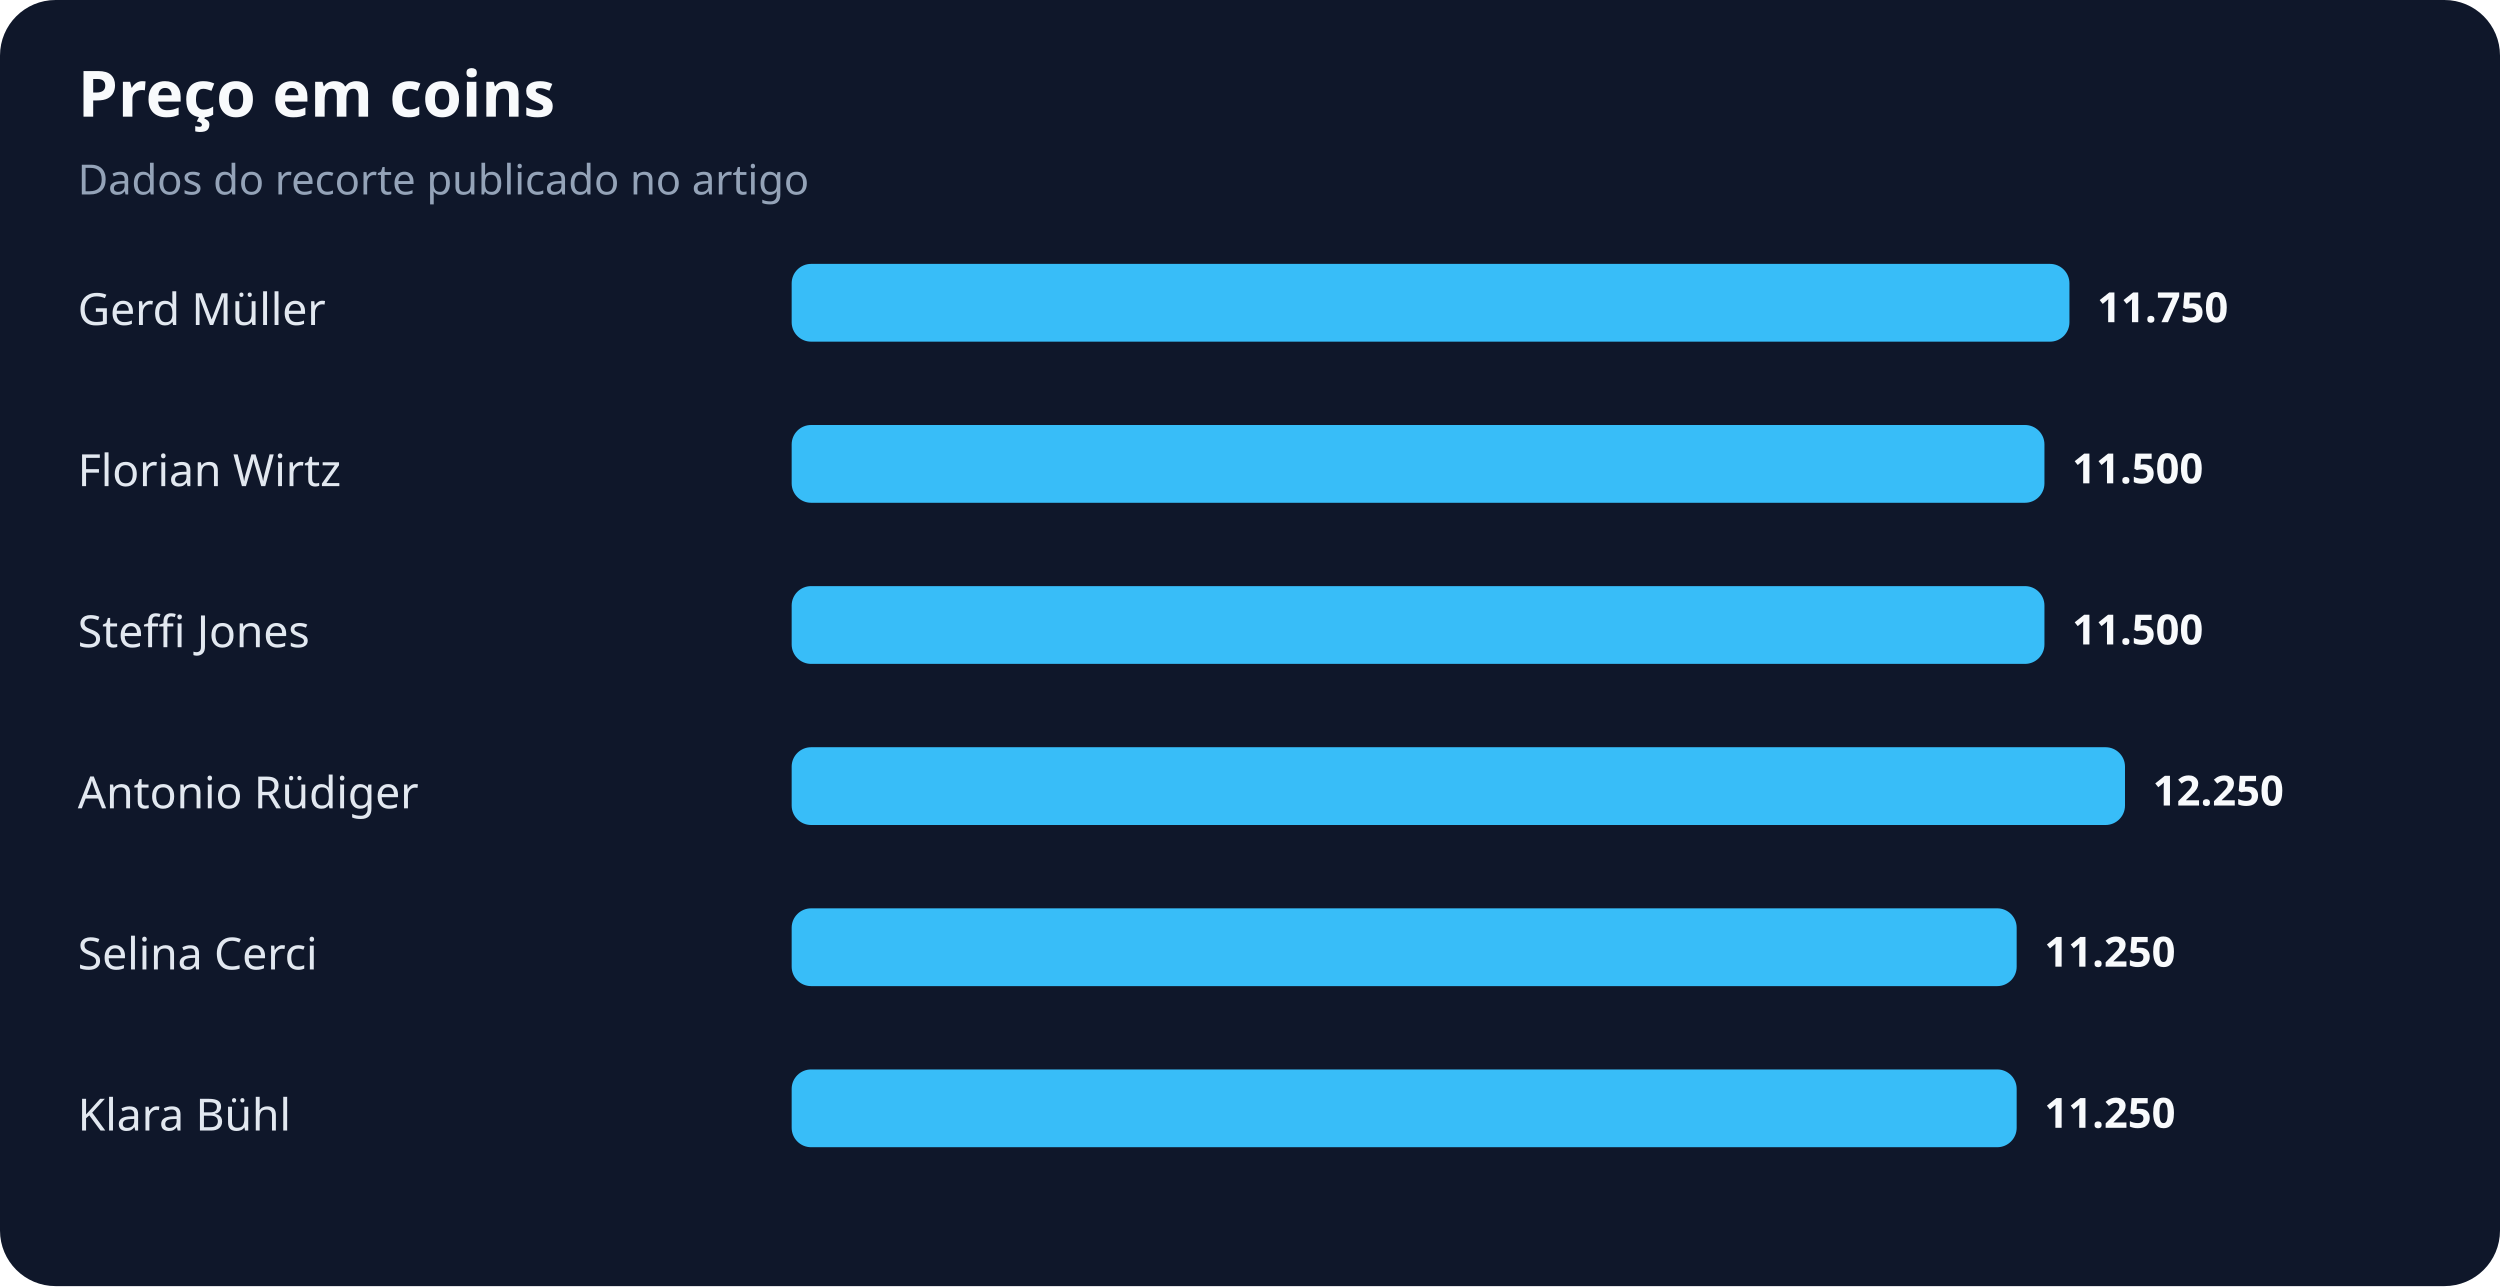
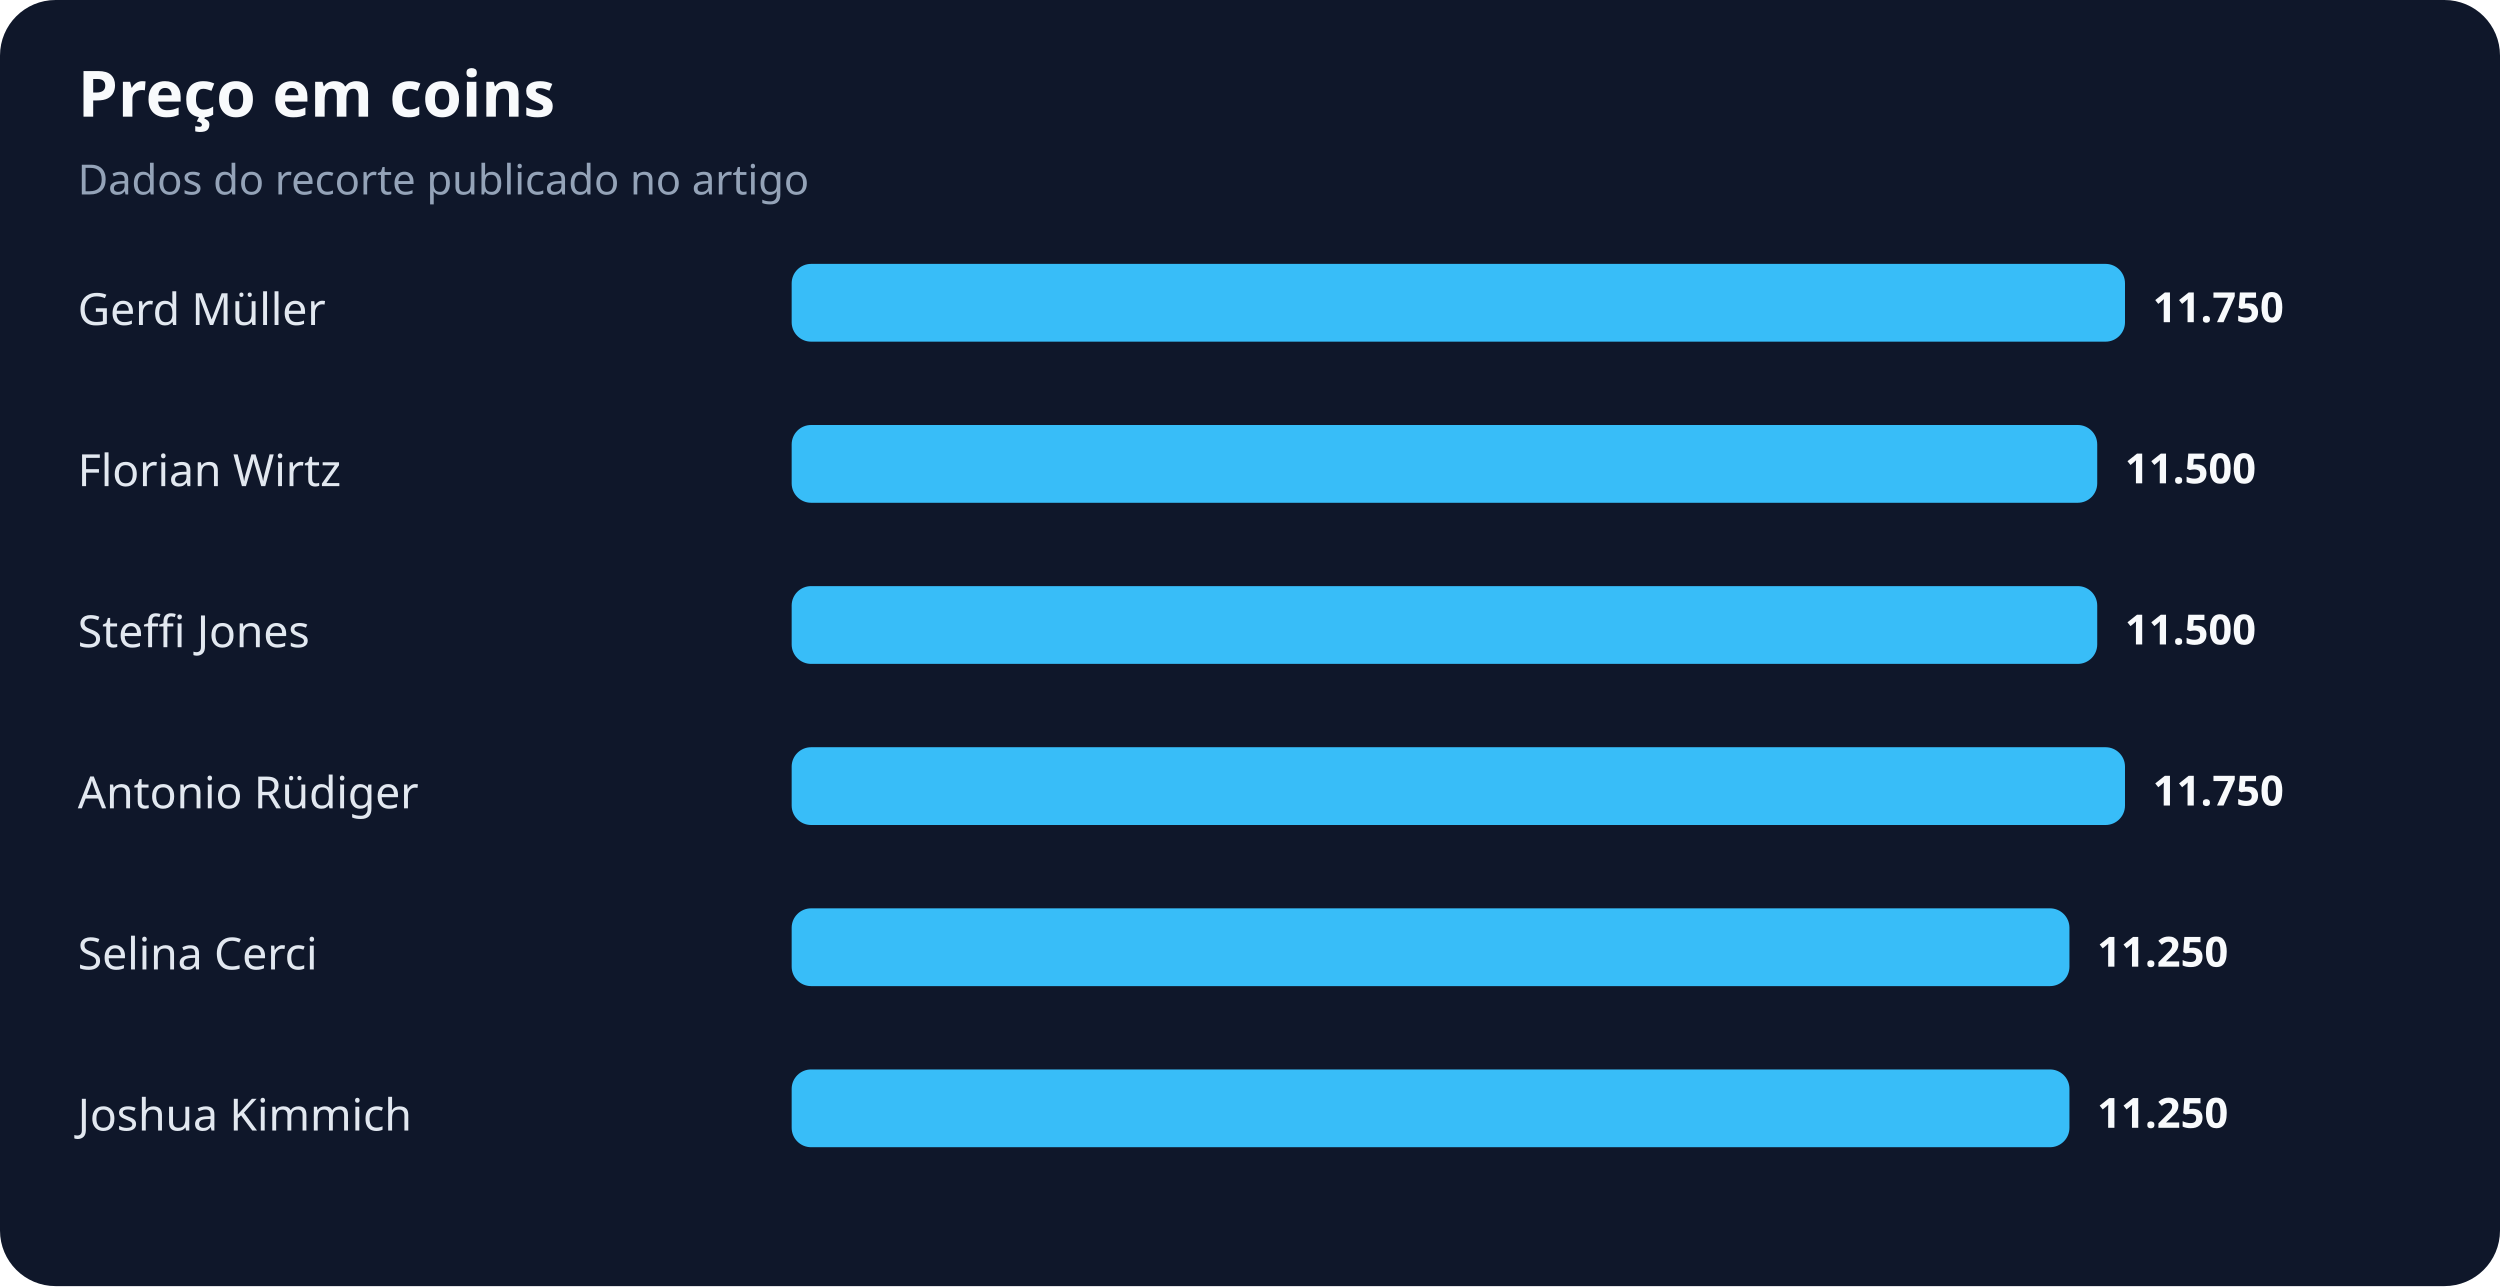
<svg xmlns="http://www.w3.org/2000/svg" width="900" height="463" viewBox="0 0 900 463" role="img" aria-labelledby="title desc">
  <rect width="100%" height="100%" rx="20" fill="#0f172a" />
  <text x="28" y="42" fill="#f8fafc" font-family="system-ui,sans-serif" font-size="23" font-weight="700">Preço em coins</text>
  <text x="28" y="70" fill="#94a3b8" font-family="system-ui,sans-serif" font-size="15">Dados do recorte publicado no artigo</text>
  <text x="28" y="117" fill="#e2e8f0" font-family="system-ui,sans-serif" font-size="16">Gerd Müller</text>
-   <rect x="285" y="95" width="460" height="28" rx="7" fill="#38bdf8" />
-   <text x="755" y="116" fill="#f8fafc" font-family="system-ui,sans-serif" font-size="15" font-weight="700">11.750</text>
+   <rect x="285" y="95" width="480" height="28" rx="7" fill="#38bdf8" />
+   <text x="775" y="116" fill="#f8fafc" font-family="system-ui,sans-serif" font-size="15" font-weight="700">11.750</text>
  <text x="28" y="175" fill="#e2e8f0" font-family="system-ui,sans-serif" font-size="16">Florian Wirtz</text>
-   <rect x="285" y="153" width="451" height="28" rx="7" fill="#38bdf8" />
-   <text x="746" y="174" fill="#f8fafc" font-family="system-ui,sans-serif" font-size="15" font-weight="700">11.500</text>
+   <rect x="285" y="153" width="470" height="28" rx="7" fill="#38bdf8" />
+   <text x="765" y="174" fill="#f8fafc" font-family="system-ui,sans-serif" font-size="15" font-weight="700">11.500</text>
  <text x="28" y="233" fill="#e2e8f0" font-family="system-ui,sans-serif" font-size="16">Steffi Jones</text>
-   <rect x="285" y="211" width="451" height="28" rx="7" fill="#38bdf8" />
-   <text x="746" y="232" fill="#f8fafc" font-family="system-ui,sans-serif" font-size="15" font-weight="700">11.500</text>
+   <rect x="285" y="211" width="470" height="28" rx="7" fill="#38bdf8" />
+   <text x="765" y="232" fill="#f8fafc" font-family="system-ui,sans-serif" font-size="15" font-weight="700">11.500</text>
  <text x="28" y="291" fill="#e2e8f0" font-family="system-ui,sans-serif" font-size="16">Antonio Rüdiger</text>
  <rect x="285" y="269" width="480" height="28" rx="7" fill="#38bdf8" />
-   <text x="775" y="290" fill="#f8fafc" font-family="system-ui,sans-serif" font-size="15" font-weight="700">12.250</text>
+   <text x="775" y="290" fill="#f8fafc" font-family="system-ui,sans-serif" font-size="15" font-weight="700">11.750</text>
  <text x="28" y="349" fill="#e2e8f0" font-family="system-ui,sans-serif" font-size="16">Selina Cerci</text>
-   <rect x="285" y="327" width="441" height="28" rx="7" fill="#38bdf8" />
-   <text x="736" y="348" fill="#f8fafc" font-family="system-ui,sans-serif" font-size="15" font-weight="700">11.250</text>
-   <text x="28" y="407" fill="#e2e8f0" font-family="system-ui,sans-serif" font-size="16">Klara Bühl</text>
-   <rect x="285" y="385" width="441" height="28" rx="7" fill="#38bdf8" />
-   <text x="736" y="406" fill="#f8fafc" font-family="system-ui,sans-serif" font-size="15" font-weight="700">11.250</text>
+   <rect x="285" y="327" width="460" height="28" rx="7" fill="#38bdf8" />
+   <text x="755" y="348" fill="#f8fafc" font-family="system-ui,sans-serif" font-size="15" font-weight="700">11.250</text>
+   <text x="28" y="407" fill="#e2e8f0" font-family="system-ui,sans-serif" font-size="16">Joshua Kimmich</text>
+   <rect x="285" y="385" width="460" height="28" rx="7" fill="#38bdf8" />
+   <text x="755" y="406" fill="#f8fafc" font-family="system-ui,sans-serif" font-size="15" font-weight="700">11.250</text>
</svg>
